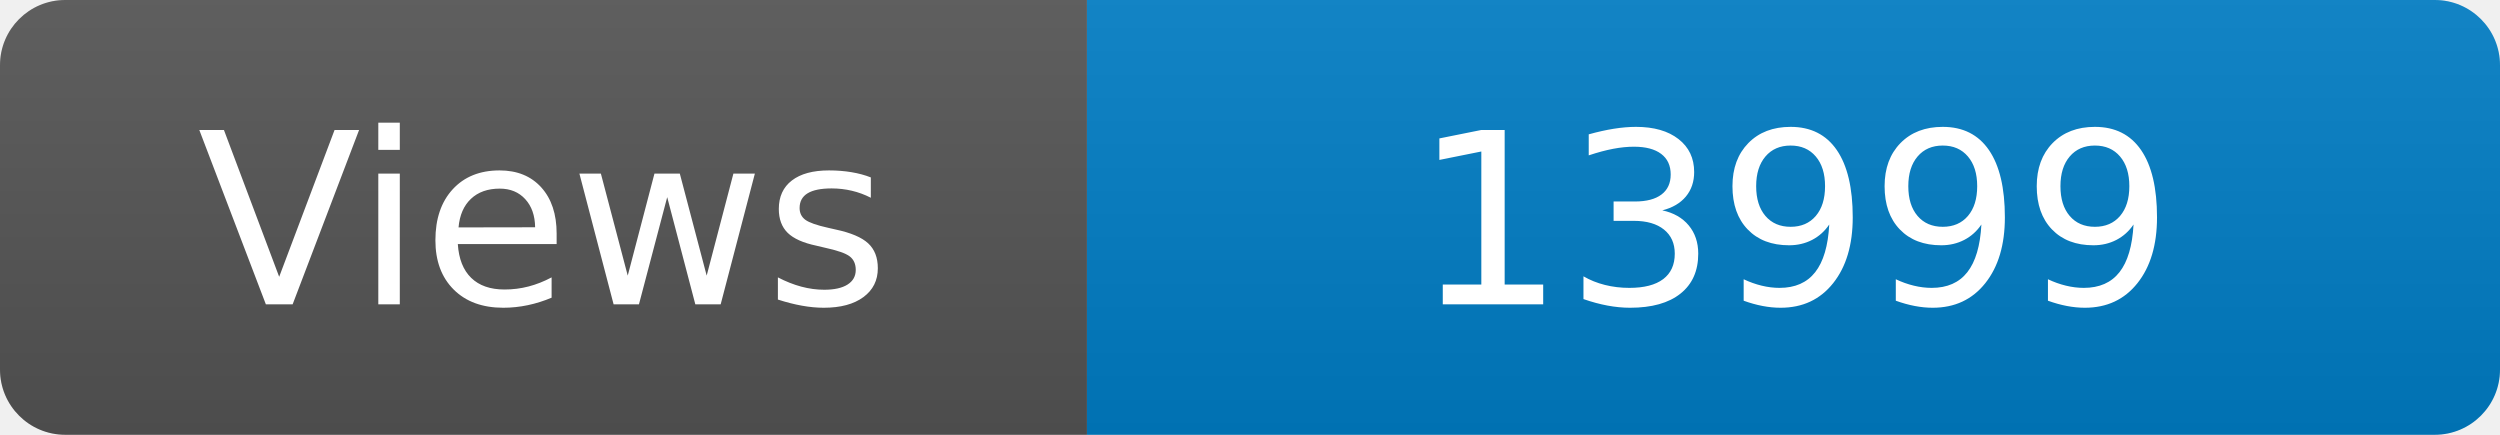
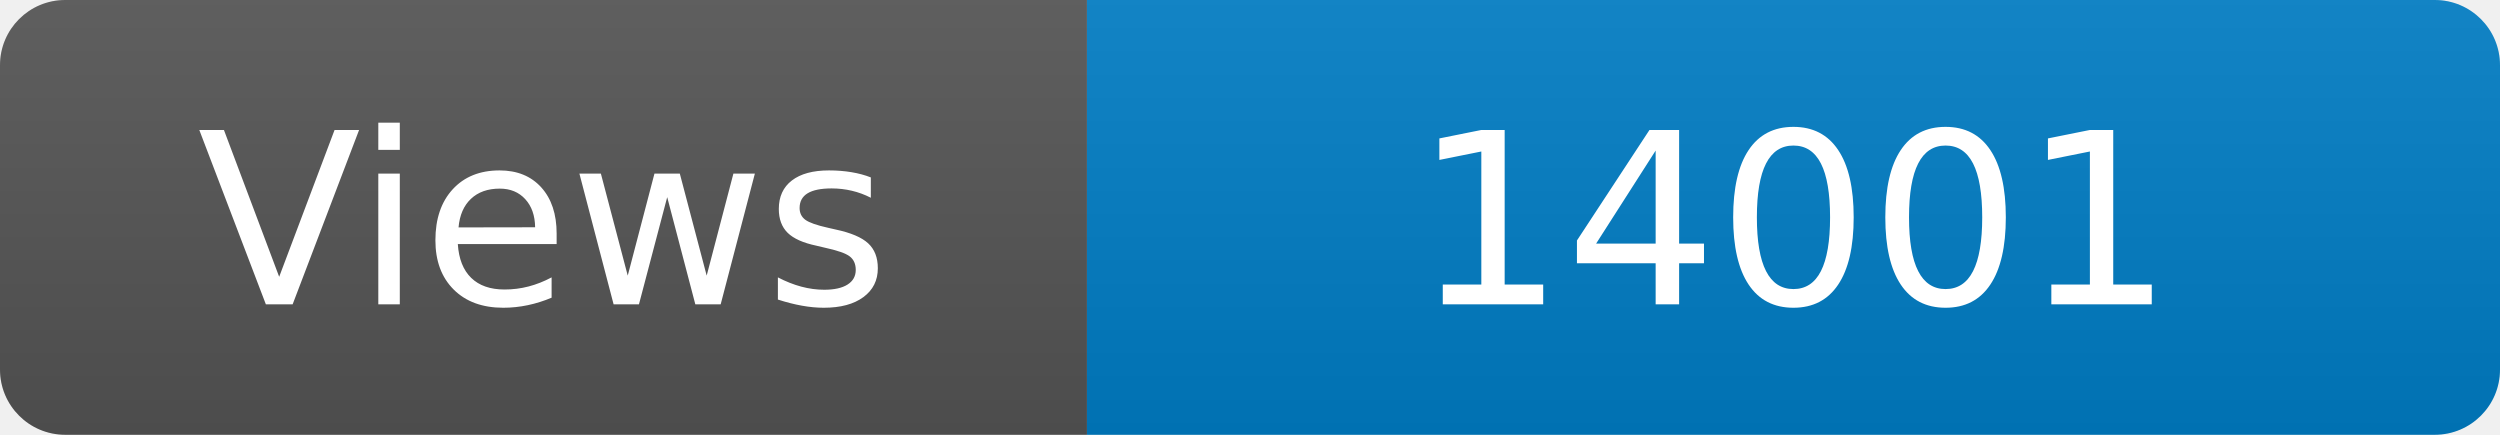
<svg xmlns="http://www.w3.org/2000/svg" width="115" height="20" role="img" aria-label="Maintained?: yes">
  <linearGradient id="s" x2="0" y2="100%">
    <stop offset="0" stop-color="#bbb" stop-opacity=".1" />
    <stop offset="1" stop-opacity=".1" />
  </linearGradient>
  <clipPath id="r">
    <rect width="115" height="20" rx="3" fill="#fff" />
  </clipPath>
  <g clip-path="url(#r)">
    <rect width="50" height="20" fill="#555" />
    <rect x="50" width="160" height="20" fill="#007ec6" />
    <rect width="115" height="20" fill="url(#s)" />
  </g>
  <g fill="#fff" text-anchor="middle" font-family="Verdana,Geneva,DejaVu Sans,sans-serif" font-size="110">
    <text x="250" y="140" transform="scale(.1)" fill="#fff">Views</text>
-     <text x="825" y="140" transform="scale(.1)" fill="#fff">13999</text>
+     <text x="825" y="140" transform="scale(.1)" fill="#fff">14001</text>
  </g>
</svg>
